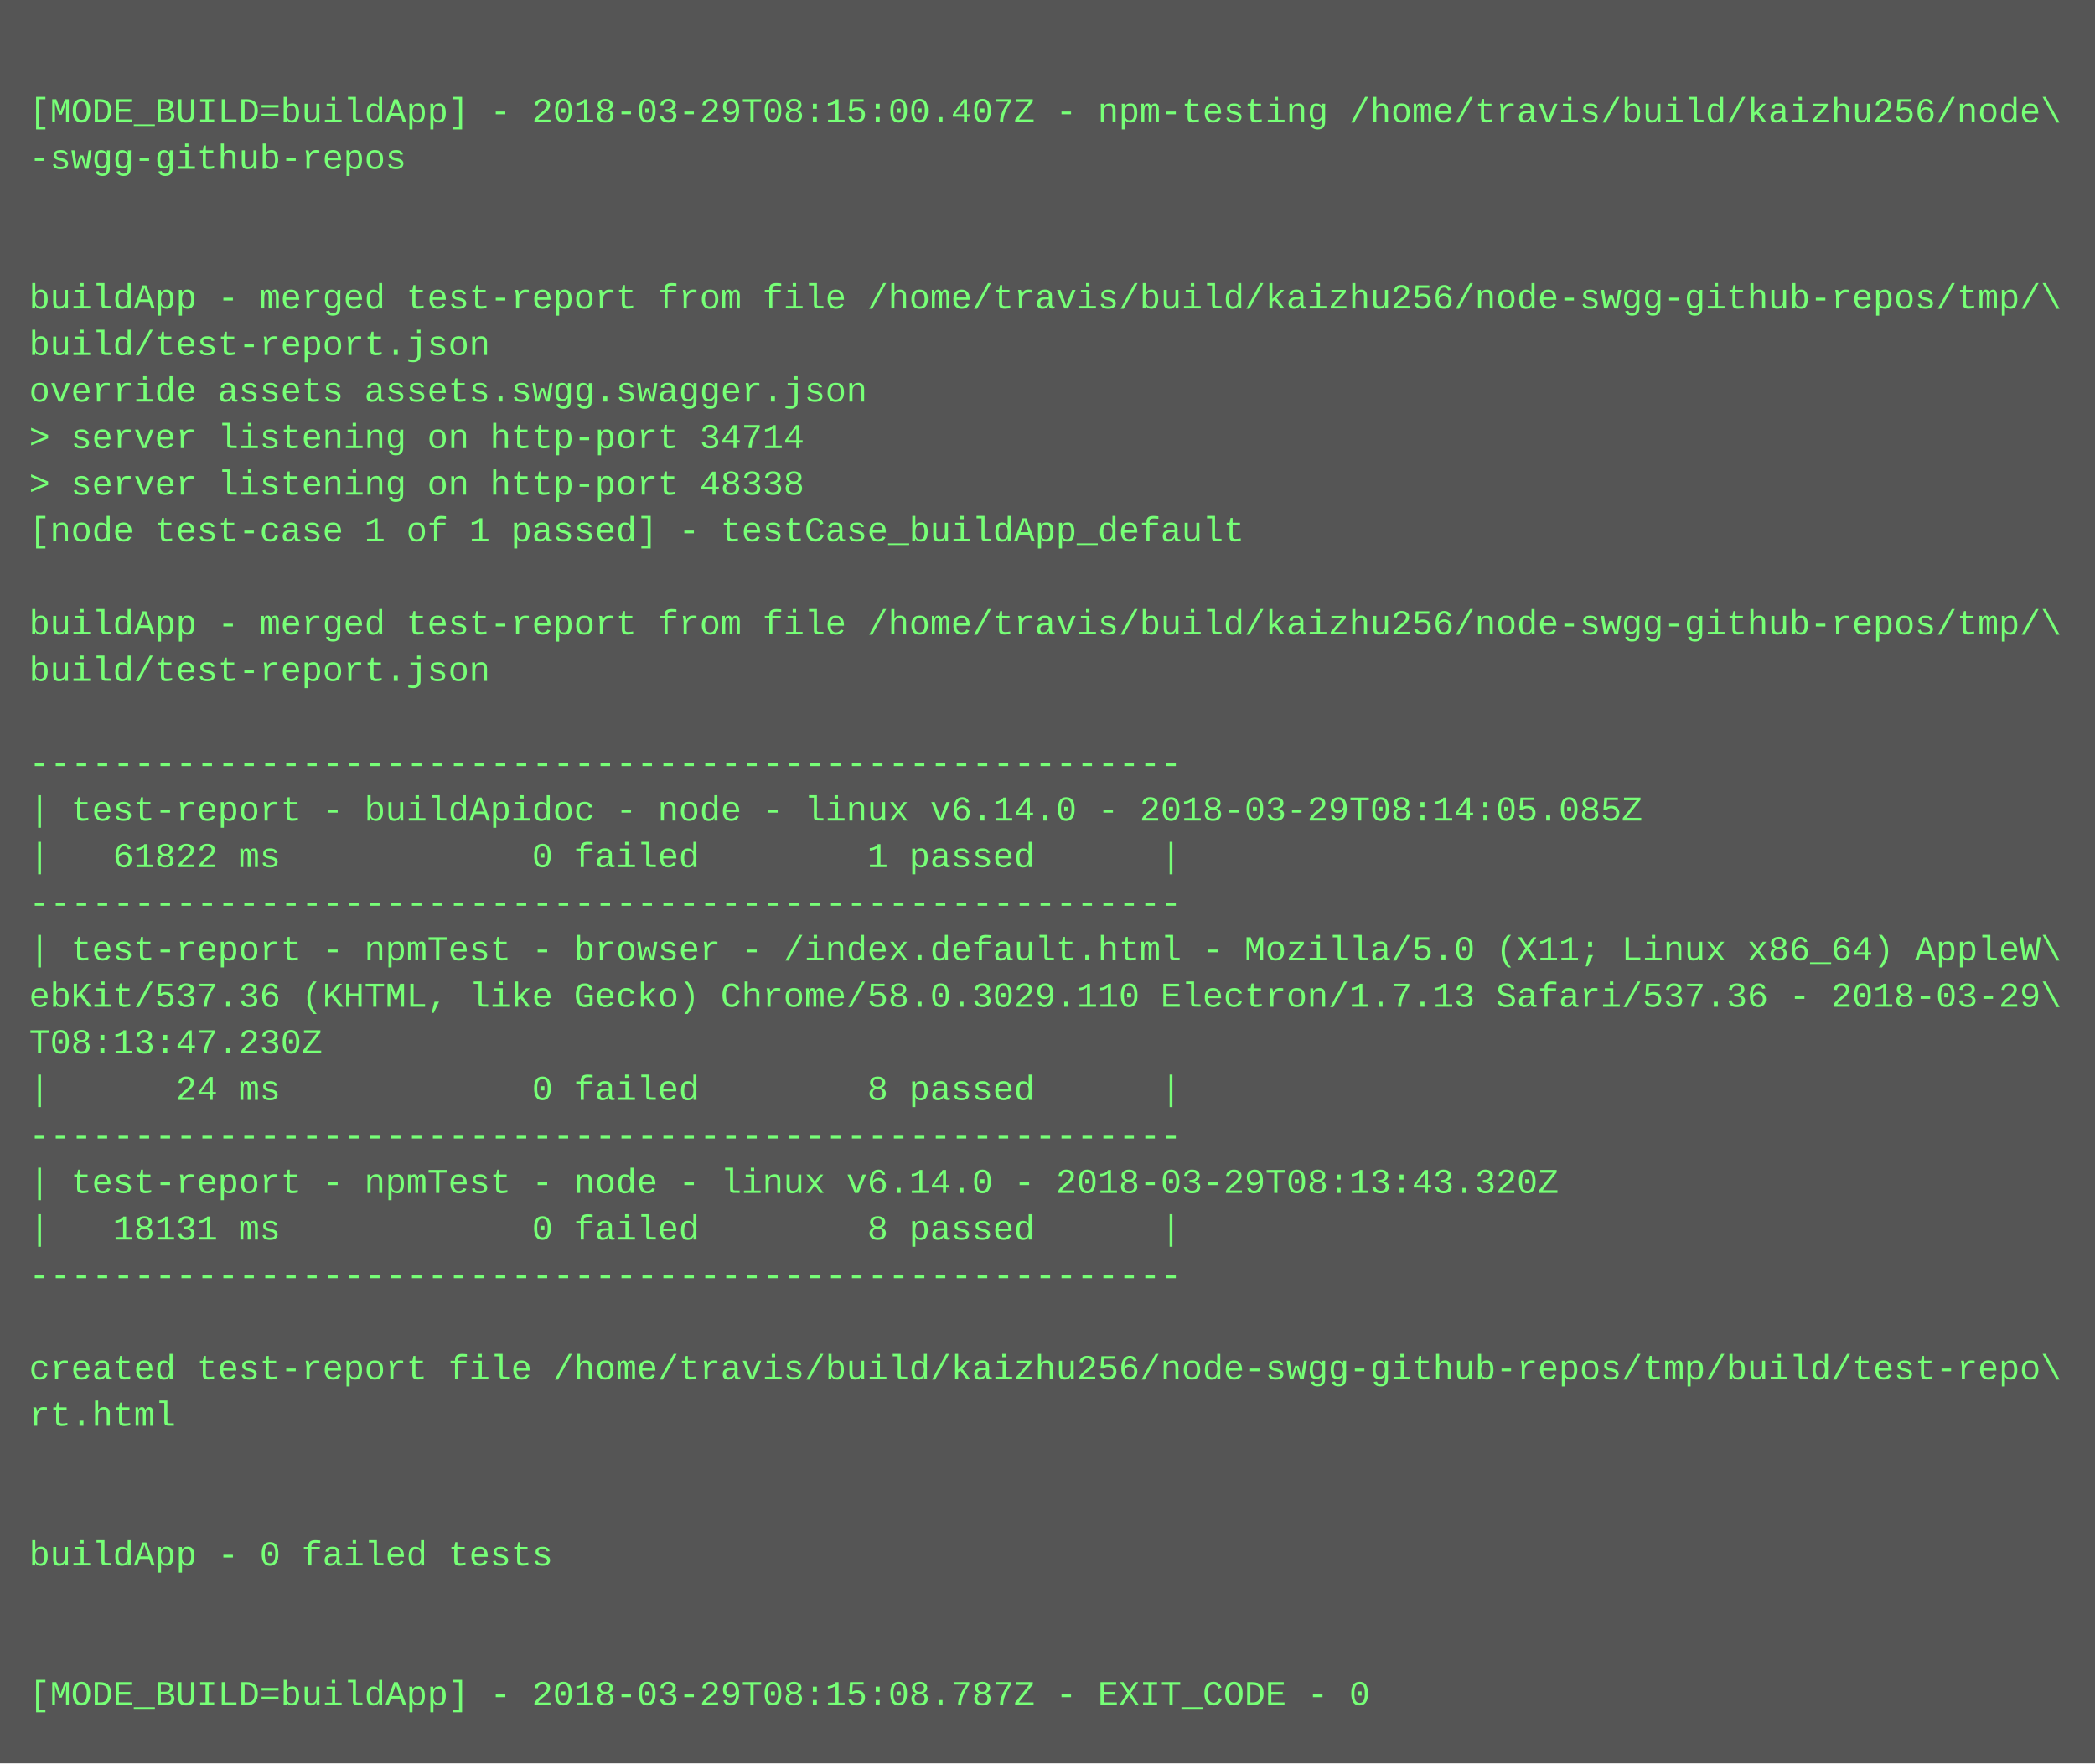
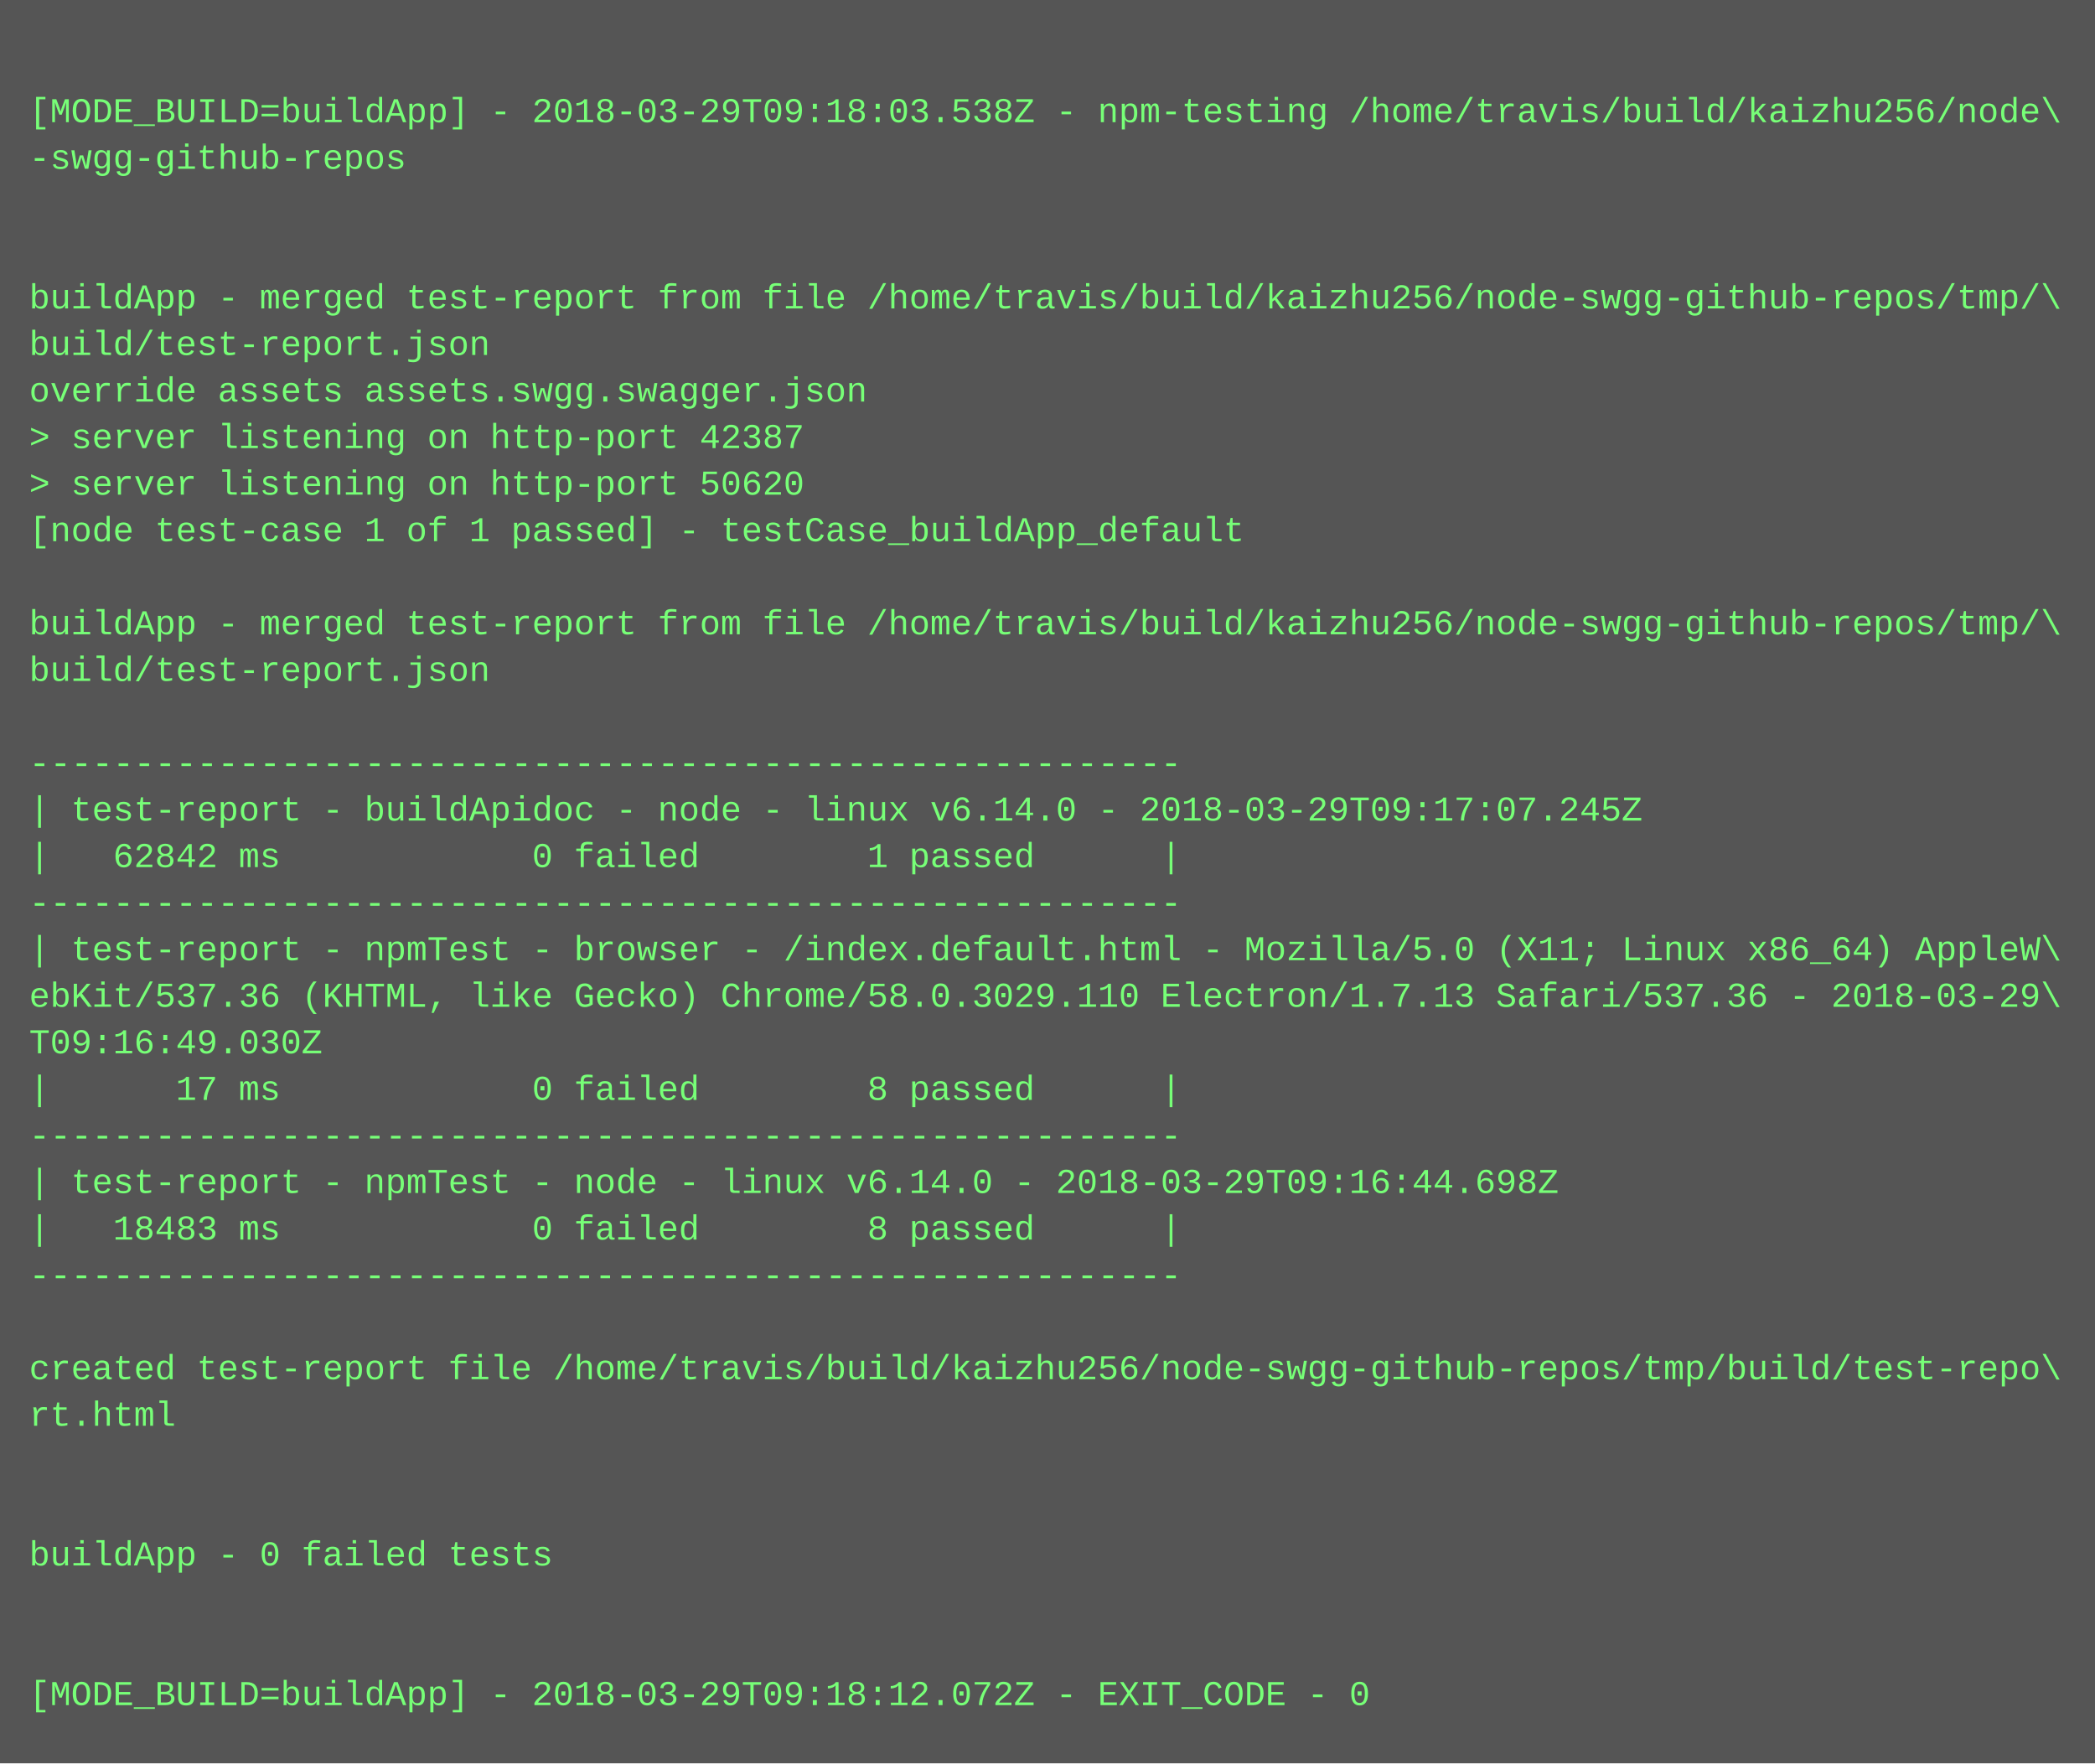
<svg xmlns="http://www.w3.org/2000/svg" height="606" width="720">
  <rect height="606" fill="#555" width="720" />
  <text fill="#7f7" font-family="Courier New" font-size="12" xml:space="preserve">
    <tspan x="10" y="26" />
-     <tspan x="10" y="42">[MODE_BUILD=buildApp] - 2018-03-29T08:15:00.407Z - npm-testing /home/travis/build/kaizhu256/node\</tspan>
+     <tspan x="10" y="42">[MODE_BUILD=buildApp] - 2018-03-29T09:18:03.538Z - npm-testing /home/travis/build/kaizhu256/node\</tspan>
    <tspan x="10" y="58">-swgg-github-repos</tspan>
    <tspan x="10" y="74" />
    <tspan x="10" y="90" />
    <tspan x="10" y="106">buildApp - merged test-report from file /home/travis/build/kaizhu256/node-swgg-github-repos/tmp/\</tspan>
    <tspan x="10" y="122">build/test-report.json</tspan>
    <tspan x="10" y="138">override assets assets.swgg.swagger.json</tspan>
-     <tspan x="10" y="154">&gt; server listening on http-port 34714</tspan>
-     <tspan x="10" y="170">&gt; server listening on http-port 48338</tspan>
+     <tspan x="10" y="154">&gt; server listening on http-port 42387</tspan>
+     <tspan x="10" y="170">&gt; server listening on http-port 50620</tspan>
    <tspan x="10" y="186">[node test-case 1 of 1 passed] - testCase_buildApp_default</tspan>
    <tspan x="10" y="202" />
    <tspan x="10" y="218">buildApp - merged test-report from file /home/travis/build/kaizhu256/node-swgg-github-repos/tmp/\</tspan>
    <tspan x="10" y="234">build/test-report.json</tspan>
    <tspan x="10" y="250" />
    <tspan x="10" y="266">-------------------------------------------------------</tspan>
-     <tspan x="10" y="282">| test-report - buildApidoc - node - linux v6.14.0 - 2018-03-29T08:14:05.085Z</tspan>
-     <tspan x="10" y="298">|   61822 ms            0 failed        1 passed      |</tspan>
+     <tspan x="10" y="282">| test-report - buildApidoc - node - linux v6.14.0 - 2018-03-29T09:17:07.245Z</tspan>
+     <tspan x="10" y="298">|   62842 ms            0 failed        1 passed      |</tspan>
    <tspan x="10" y="314">-------------------------------------------------------</tspan>
    <tspan x="10" y="330">| test-report - npmTest - browser - /index.default.html - Mozilla/5.0 (X11; Linux x86_64) AppleW\</tspan>
    <tspan x="10" y="346">ebKit/537.36 (KHTML, like Gecko) Chrome/58.0.3029.110 Electron/1.7.13 Safari/537.36 - 2018-03-29\</tspan>
-     <tspan x="10" y="362">T08:13:47.230Z</tspan>
-     <tspan x="10" y="378">|      24 ms            0 failed        8 passed      |</tspan>
+     <tspan x="10" y="362">T09:16:49.030Z</tspan>
+     <tspan x="10" y="378">|      17 ms            0 failed        8 passed      |</tspan>
    <tspan x="10" y="394">-------------------------------------------------------</tspan>
-     <tspan x="10" y="410">| test-report - npmTest - node - linux v6.14.0 - 2018-03-29T08:13:43.320Z</tspan>
-     <tspan x="10" y="426">|   18131 ms            0 failed        8 passed      |</tspan>
+     <tspan x="10" y="410">| test-report - npmTest - node - linux v6.14.0 - 2018-03-29T09:16:44.698Z</tspan>
+     <tspan x="10" y="426">|   18483 ms            0 failed        8 passed      |</tspan>
    <tspan x="10" y="442">-------------------------------------------------------</tspan>
    <tspan x="10" y="458" />
    <tspan x="10" y="474">created test-report file /home/travis/build/kaizhu256/node-swgg-github-repos/tmp/build/test-repo\</tspan>
    <tspan x="10" y="490">rt.html</tspan>
    <tspan x="10" y="506" />
    <tspan x="10" y="522" />
    <tspan x="10" y="538">buildApp - 0 failed tests</tspan>
    <tspan x="10" y="554" />
    <tspan x="10" y="570" />
-     <tspan x="10" y="586">[MODE_BUILD=buildApp] - 2018-03-29T08:15:08.787Z - EXIT_CODE - 0</tspan>
+     <tspan x="10" y="586">[MODE_BUILD=buildApp] - 2018-03-29T09:18:12.072Z - EXIT_CODE - 0</tspan>
  </text>
</svg>
